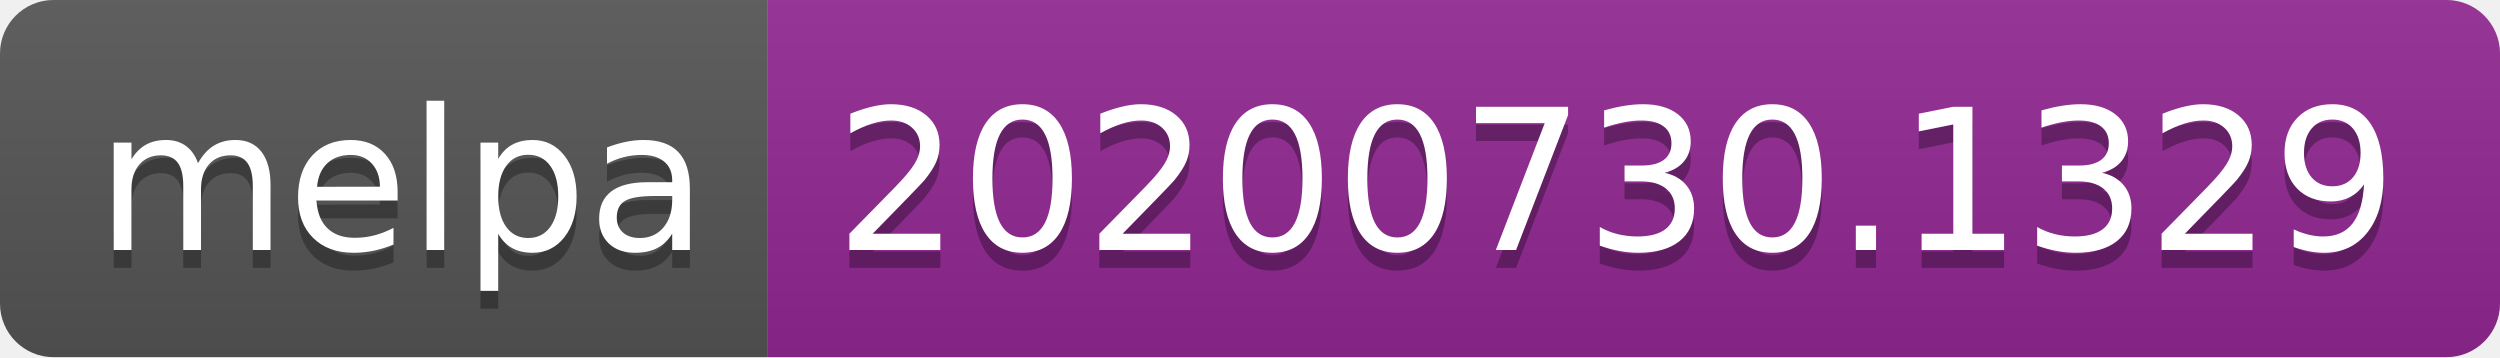
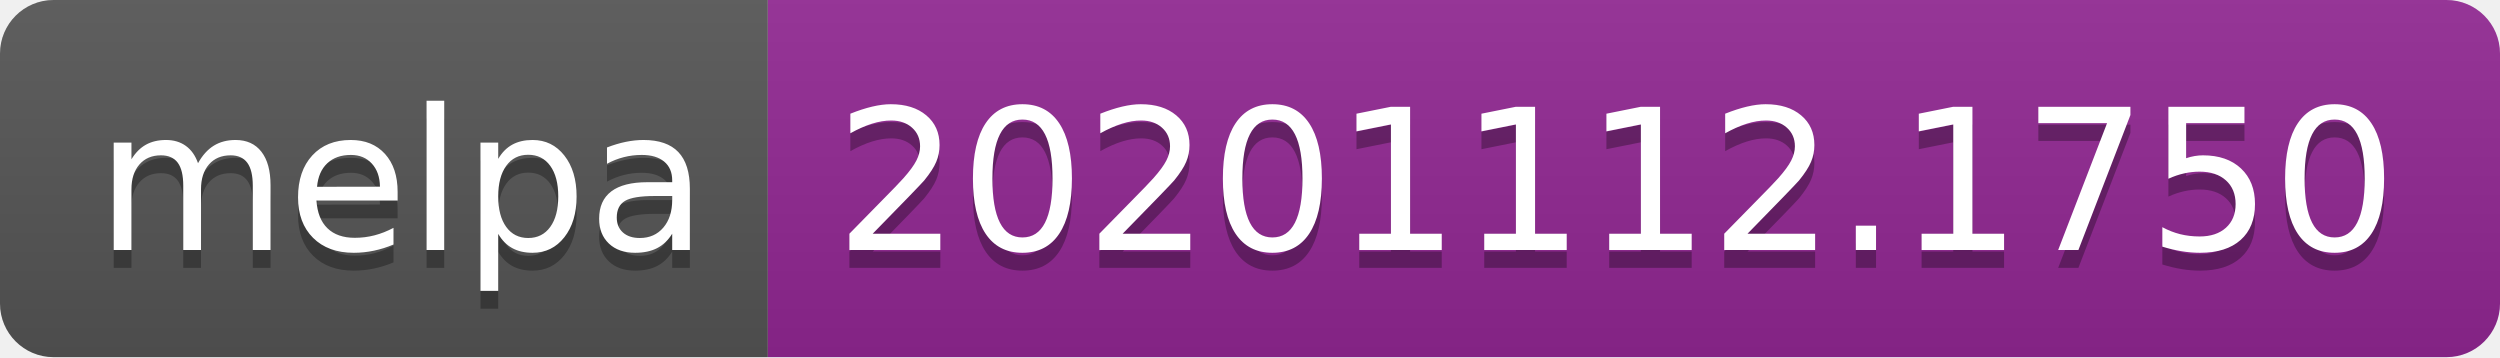
- <svg xmlns="http://www.w3.org/2000/svg" width="140" height="20" role="img" aria-label="melpa: 20200730.1329">
+ <svg xmlns="http://www.w3.org/2000/svg" width="140" height="20" role="img" aria-label="melpa: 20201112.1750">
  <linearGradient id="s" x2="0" y2="100%">
    <stop offset="0" stop-color="#bbb" stop-opacity=".1" />
    <stop offset="1" stop-opacity=".1" />
  </linearGradient>
  <clipPath id="r">
    <rect width="140" height="20" rx="3" fill="#fff" />
  </clipPath>
  <g clip-path="url(#r)">
    <rect width="43" height="20" fill="#555" />
    <rect x="43" width="97" height="20" fill="#922793" />
    <rect width="140" height="20" fill="url(#s)" />
  </g>
  <g fill="#fff" text-anchor="middle" font-family="Verdana,Geneva,DejaVu Sans,sans-serif" text-rendering="geometricPrecision" font-size="110">
    <text aria-hidden="true" x="225" y="150" fill="#010101" fill-opacity=".3" transform="scale(.1)" textLength="330">melpa</text>
    <text x="225" y="140" transform="scale(.1)" fill="#fff" textLength="330">melpa</text>
-     <text aria-hidden="true" x="905" y="150" fill="#010101" fill-opacity=".3" transform="scale(.1)" textLength="870">20200730.1329</text>
-     <text x="905" y="140" transform="scale(.1)" fill="#fff" textLength="870">20200730.1329</text>
+     <text aria-hidden="true" x="905" y="150" fill="#010101" fill-opacity=".3" transform="scale(.1)" textLength="870">20201112.1750</text>
+     <text x="905" y="140" transform="scale(.1)" fill="#fff" textLength="870">20201112.1750</text>
  </g>
</svg>
